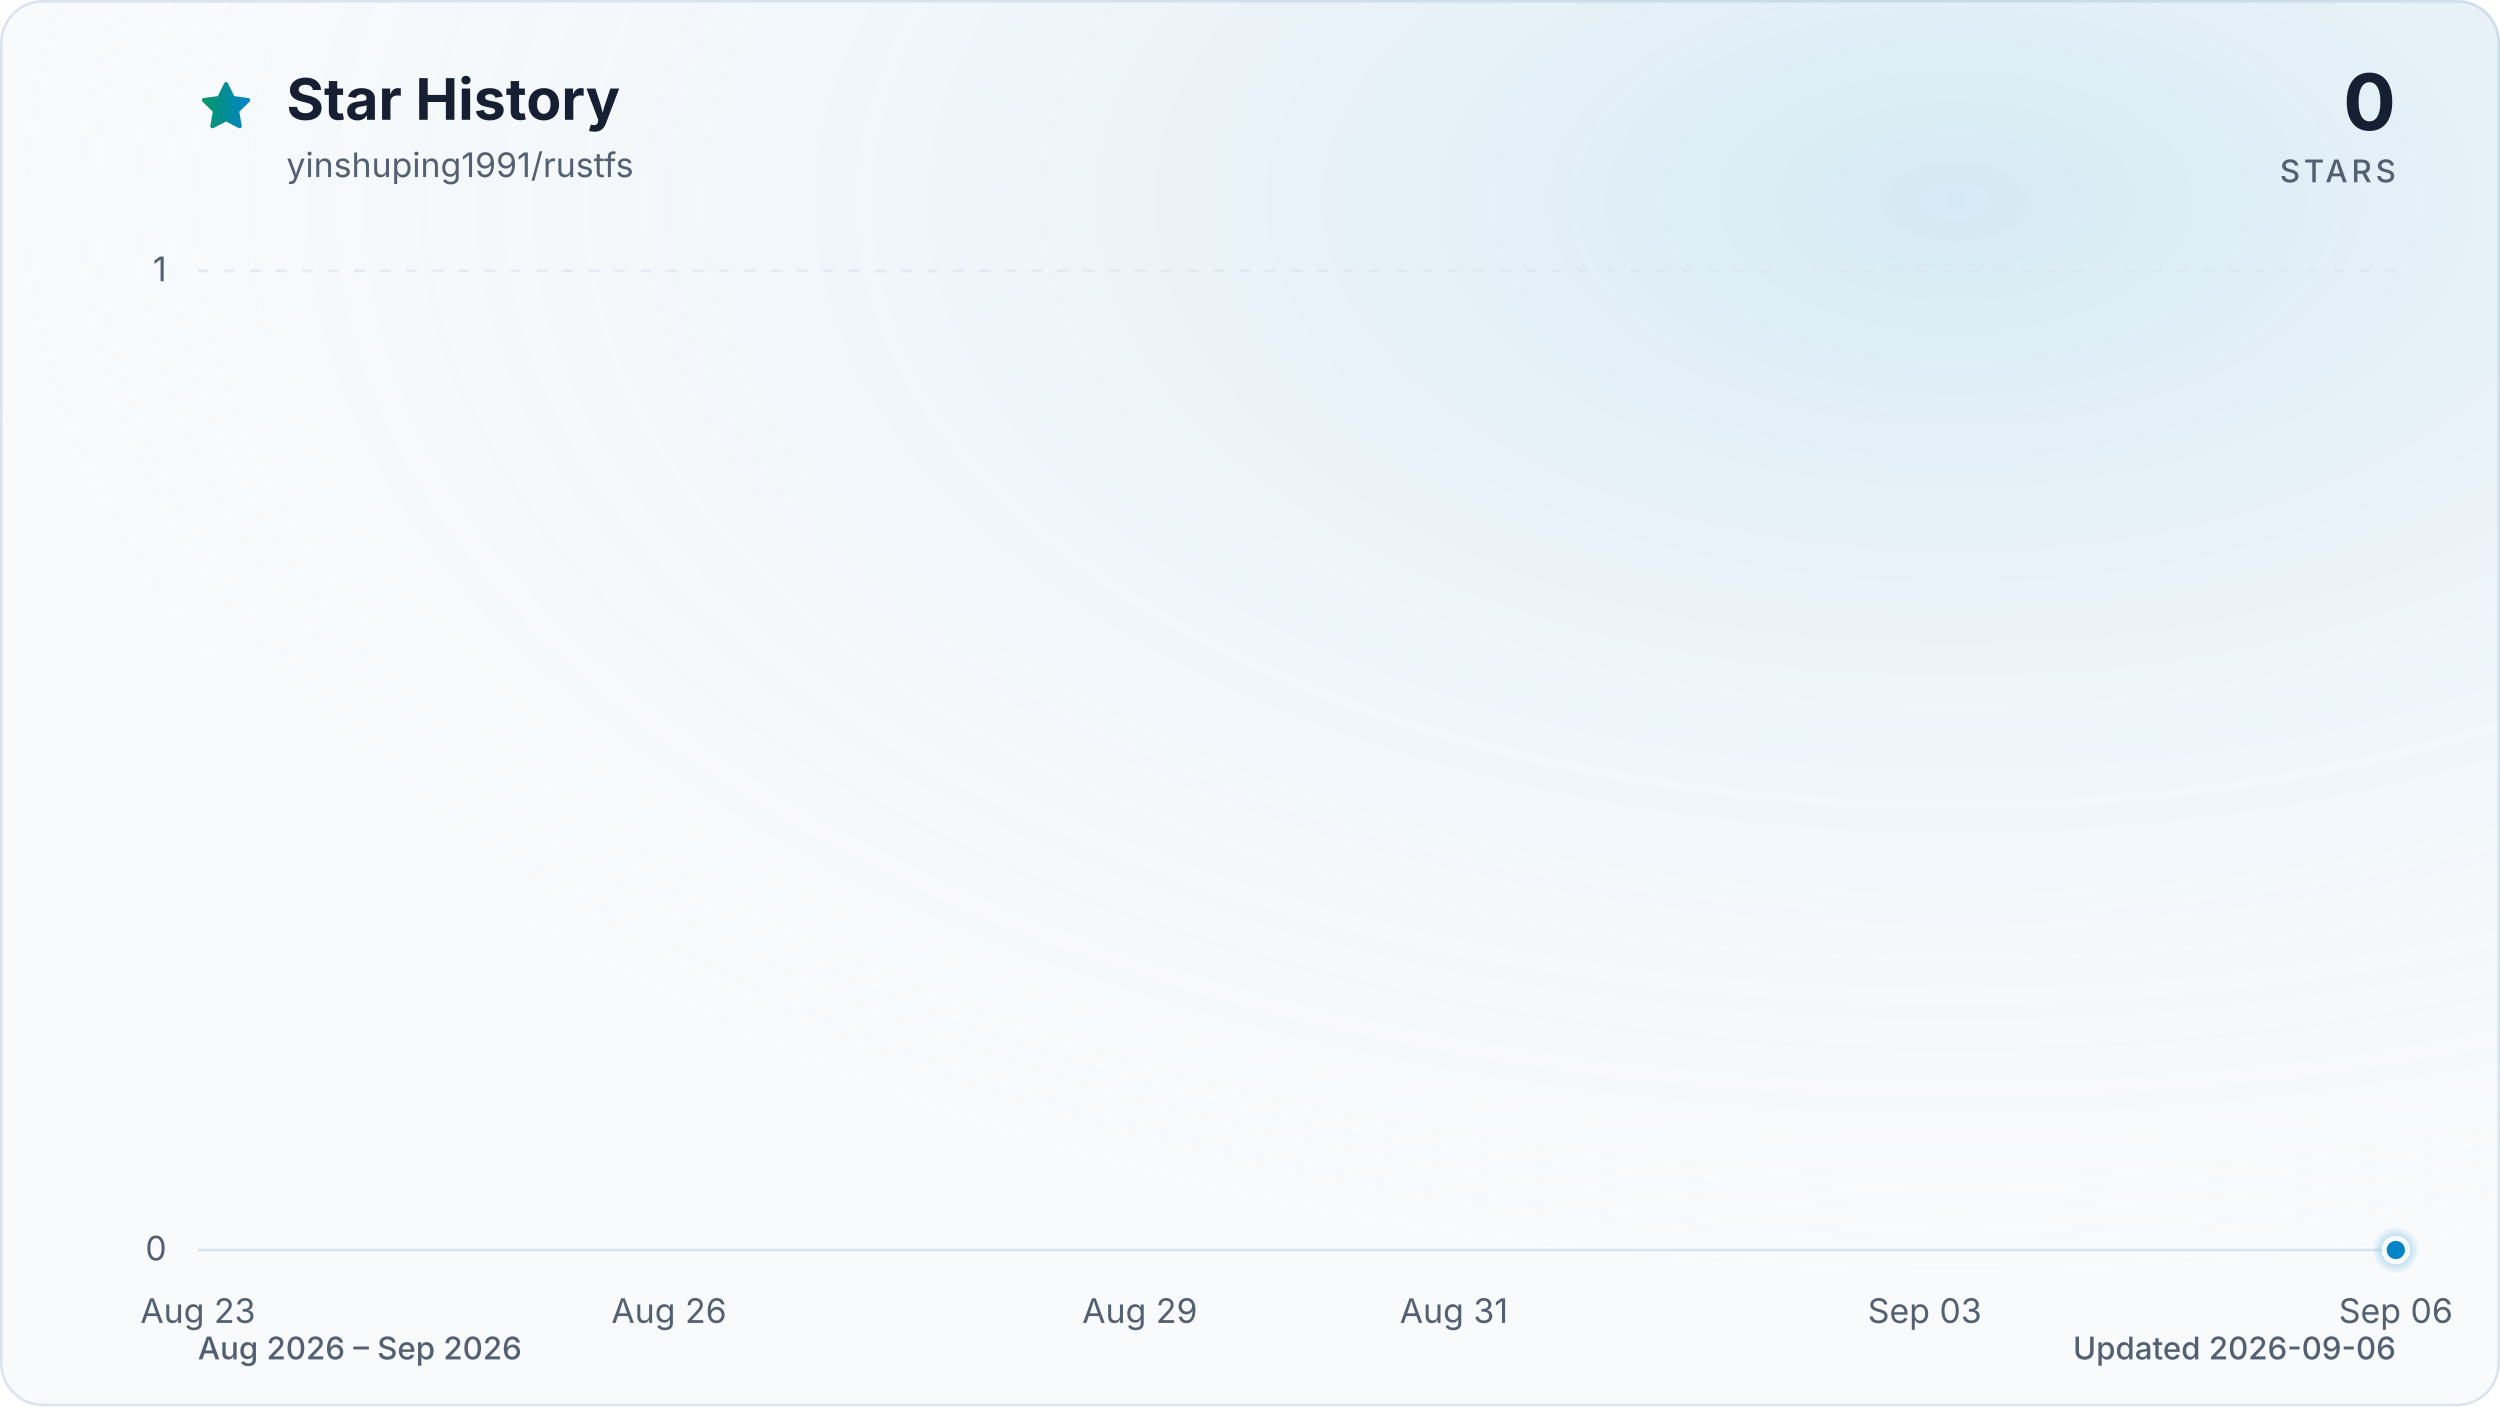
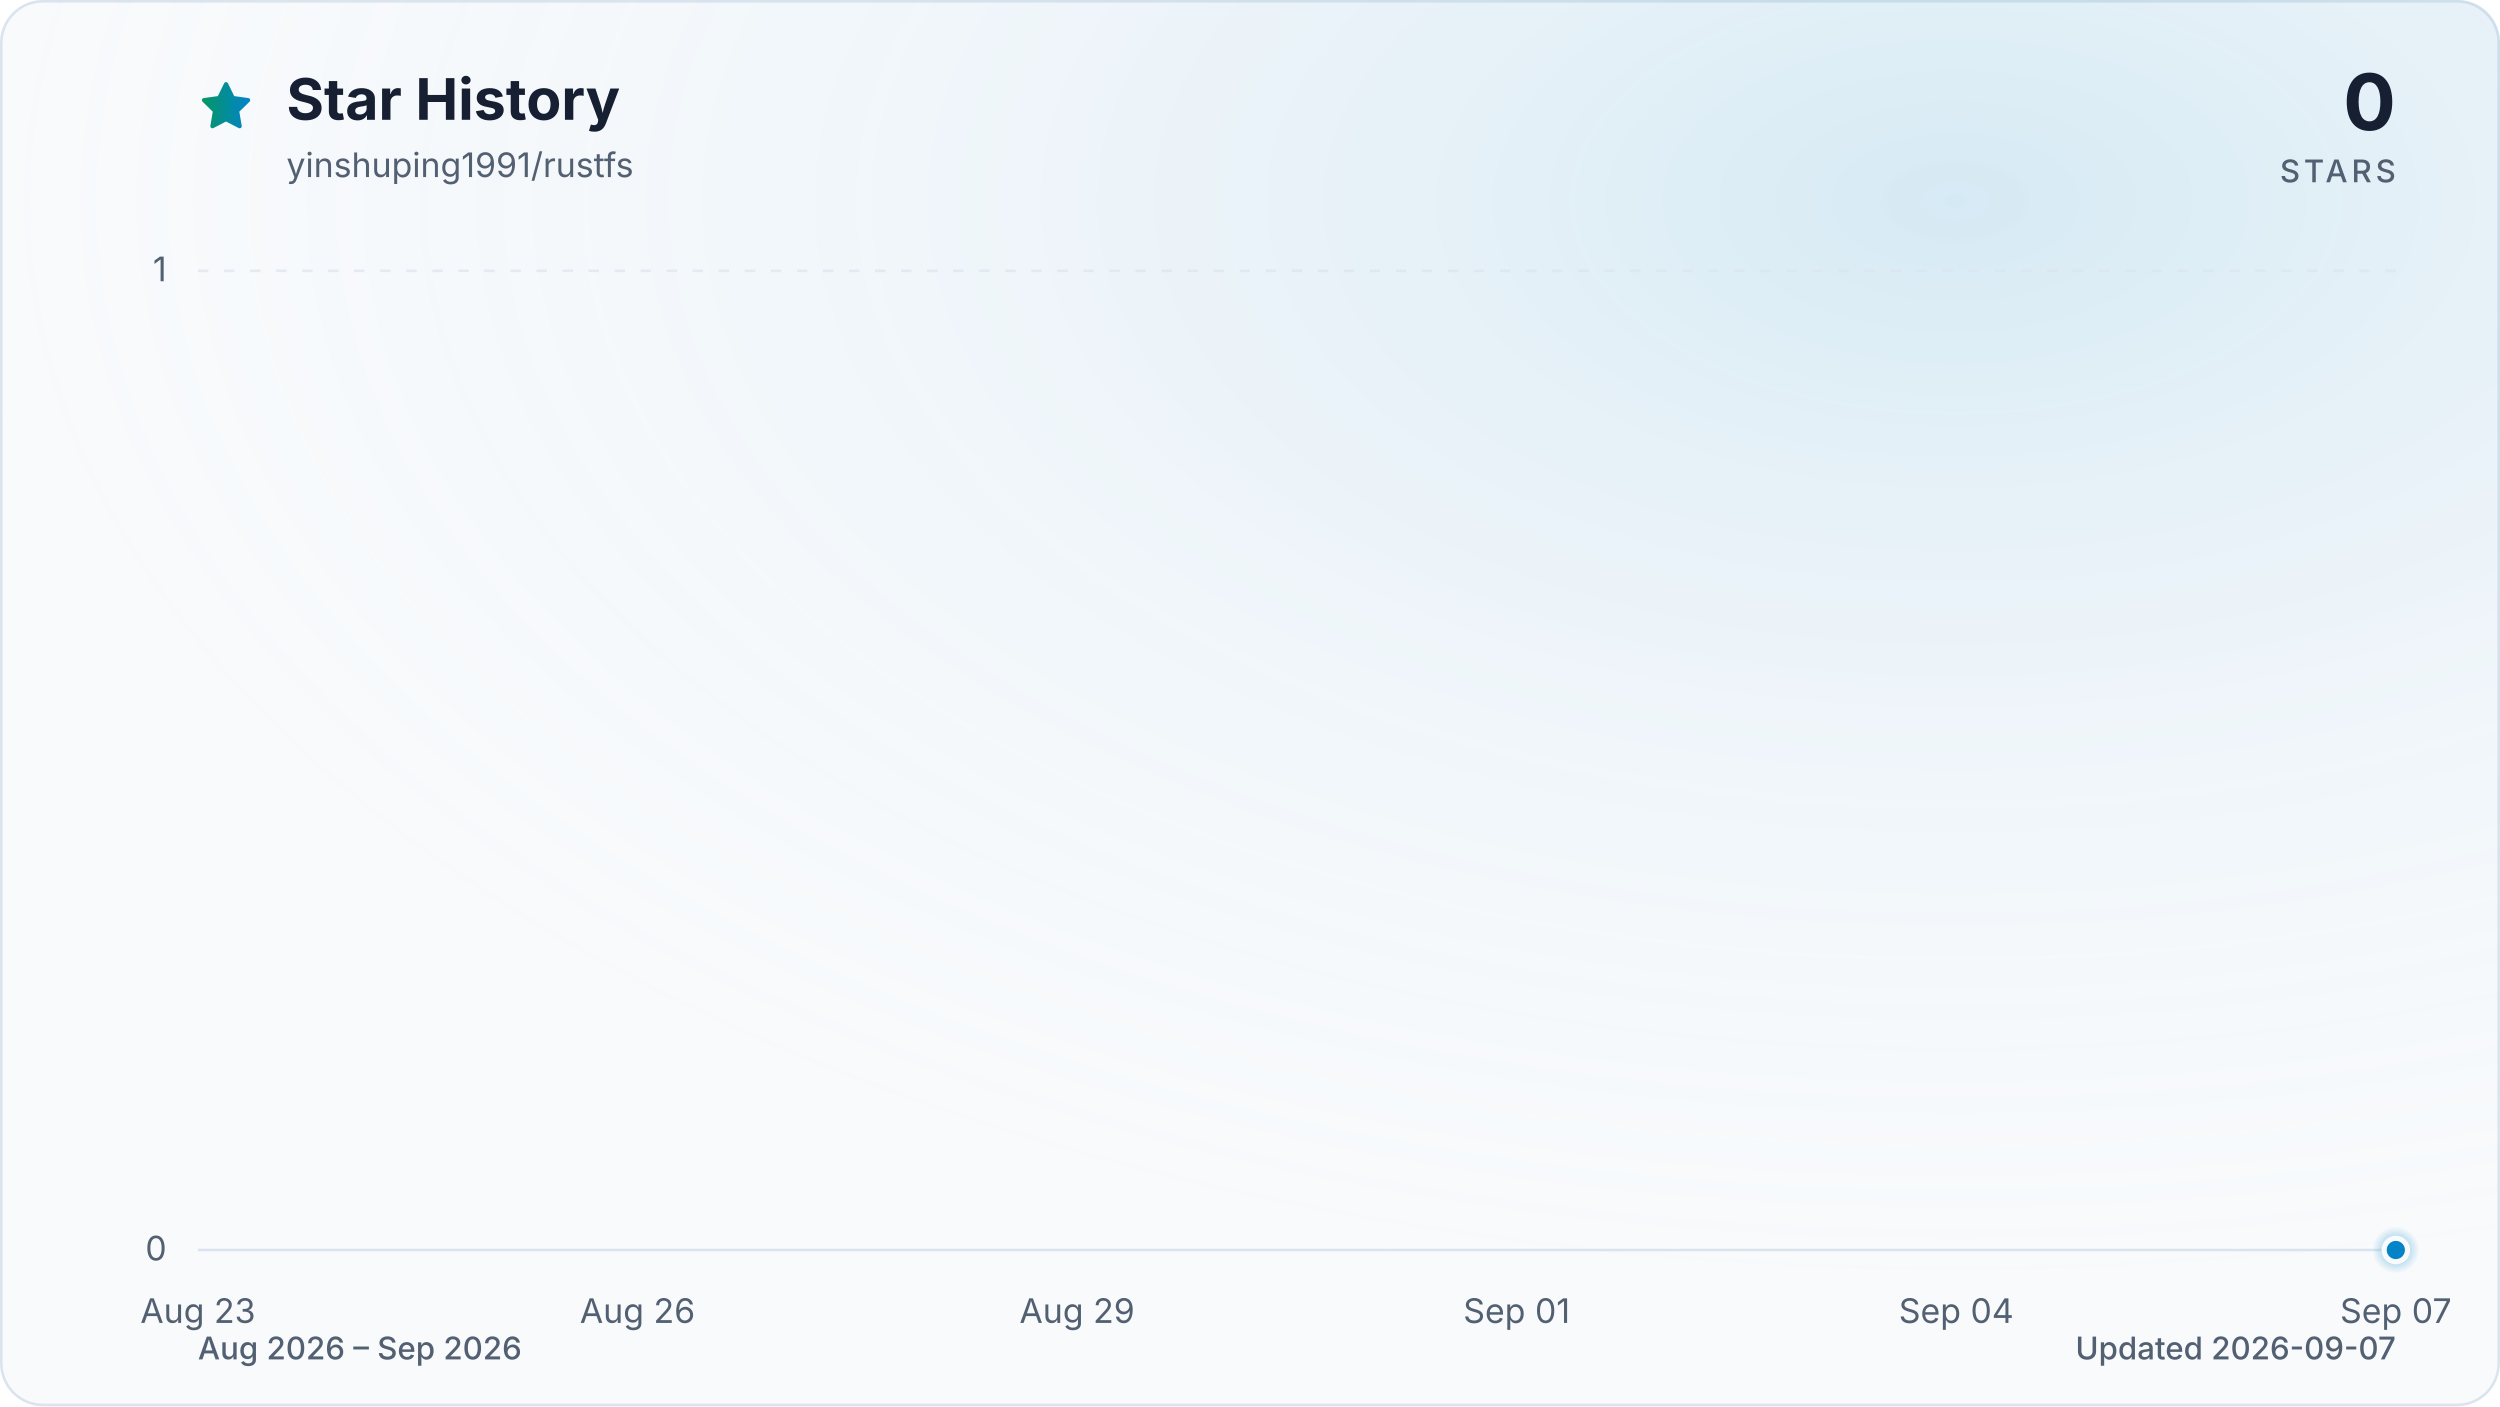
<svg xmlns="http://www.w3.org/2000/svg" viewBox="0 0 960 540" role="img" aria-labelledby="title description" data-style="gradient" data-variant="glow" data-animated="true">
  <defs>
    <linearGradient id="trend" x1="0" y1="0" x2="1" y2="0">
      <stop offset="0%" stop-color="#059669" />
      <stop offset="100%" stop-color="#0284c7" />
    </linearGradient>
    <linearGradient id="area" x1="0" y1="0" x2="0" y2="1">
      <stop offset="0%" stop-color="#059669" stop-opacity="0.30" />
      <stop offset="55%" stop-color="#0284c7" stop-opacity="0.10" />
      <stop offset="100%" stop-color="#0284c7" stop-opacity="0.01" />
    </linearGradient>
    <radialGradient id="marker-halo" cx="50%" cy="50%" r="50%">
      <stop offset="0%" stop-color="#0284c7" stop-opacity="0.55" />
      <stop offset="100%" stop-color="#0284c7" stop-opacity="0" />
    </radialGradient>
    <radialGradient id="surface-glow" cx="78%" cy="14%" r="80%">
      <stop offset="0%" stop-color="#0284c7" stop-opacity="0.14" />
      <stop offset="100%" stop-color="#f8fafc" stop-opacity="0" />
    </radialGradient>
    <filter id="trend-glow" x="-20%" y="-20%" width="140%" height="140%">
      <feGaussianBlur stdDeviation="7" />
    </filter>
  </defs>
  <style>
.trend-enter{transform-box:fill-box;transform-origin:center;animation:trend-enter 520ms cubic-bezier(0.16,1,0.3,1)}
.marker-enter{transform-box:fill-box;transform-origin:center;animation:marker-enter 320ms cubic-bezier(0.16,1,0.3,1) 200ms both}
.marker-pulse{transform-box:fill-box;transform-origin:center;animation:marker-pulse 2.6s ease-out infinite}
@keyframes trend-enter{from{opacity:.35;transform:translateY(10px)}to{opacity:1;transform:translateY(0)}}
@keyframes marker-enter{from{opacity:0;transform:scale(.4)}to{opacity:1;transform:scale(1)}}
@keyframes marker-pulse{0%{opacity:.5;transform:scale(.7)}70%,100%{opacity:0;transform:scale(2.1)}}
@media (prefers-reduced-motion:reduce){.trend-enter,.marker-enter,.marker-pulse{animation:none!important}}
@media (prefers-reduced-motion:reduce){.marker-pulse{opacity:0}}
</style>
  <rect x="0.5" y="0.5" width="959" height="539" fill="#f8fafc" stroke="#dbe4ee" stroke-width="1" rx="16" />
  <rect width="960" height="540" fill="url(#surface-glow)" rx="16" />
  <path d="M12 2.6l2.9 5.9 6.5.9-4.7 4.6 1.1 6.5-5.8-3-5.8 3 1.1-6.5-4.7-4.6 6.5-.9L12 2.6Z" transform="translate(76 30) scale(.9)" fill="url(#trend)" stroke="url(#trend)" stroke-width="1.8" stroke-linejoin="round" aria-hidden="true" />
  <text x="110" y="46" fill="#172033" font-family="ui-sans-serif, system-ui, -apple-system, BlinkMacSystemFont, 'Segoe UI', sans-serif" font-size="22" font-weight="700">Star History</text>
  <text x="110" y="68" fill="#526072" font-family="ui-sans-serif, system-ui, -apple-system, BlinkMacSystemFont, 'Segoe UI', sans-serif" font-size="13">yinshuping1991/rustfs</text>
  <text x="920" y="50" fill="#172033" font-family="ui-sans-serif, system-ui, -apple-system, BlinkMacSystemFont, 'Segoe UI', sans-serif" font-size="30" font-weight="700" text-anchor="end">0</text>
  <text x="920" y="70" fill="#526072" font-family="ui-sans-serif, system-ui, -apple-system, BlinkMacSystemFont, 'Segoe UI', sans-serif" font-size="12" font-weight="500" letter-spacing="1.5" text-anchor="end">STARS</text>
  <line x1="76" y1="480.0" x2="920" y2="480.0" stroke="#dbe4ee" stroke-width="1" stroke-dasharray="0" opacity="1" />
  <text x="64" y="484.0" fill="#526072" font-family="ui-sans-serif, system-ui, -apple-system, BlinkMacSystemFont, 'Segoe UI', sans-serif" font-size="13" text-anchor="end">0</text>
  <line x1="76" y1="104.0" x2="920" y2="104.0" stroke="#dbe4ee" stroke-width="1" stroke-dasharray="4 6" opacity="0.7" />
  <text x="64" y="108.0" fill="#526072" font-family="ui-sans-serif, system-ui, -apple-system, BlinkMacSystemFont, 'Segoe UI', sans-serif" font-size="13" text-anchor="end">1</text>
  <text x="76.0" y="508" fill="#526072" font-family="ui-sans-serif, system-ui, -apple-system, BlinkMacSystemFont, 'Segoe UI', sans-serif" font-size="13" text-anchor="middle">Aug 23</text>
-   <text x="256.9" y="508" fill="#526072" font-family="ui-sans-serif, system-ui, -apple-system, BlinkMacSystemFont, 'Segoe UI', sans-serif" font-size="13" text-anchor="middle">Aug 26</text>
-   <text x="437.7" y="508" fill="#526072" font-family="ui-sans-serif, system-ui, -apple-system, BlinkMacSystemFont, 'Segoe UI', sans-serif" font-size="13" text-anchor="middle">Aug 29</text>
-   <text x="558.3" y="508" fill="#526072" font-family="ui-sans-serif, system-ui, -apple-system, BlinkMacSystemFont, 'Segoe UI', sans-serif" font-size="13" text-anchor="middle">Aug 31</text>
-   <text x="739.1" y="508" fill="#526072" font-family="ui-sans-serif, system-ui, -apple-system, BlinkMacSystemFont, 'Segoe UI', sans-serif" font-size="13" text-anchor="middle">Sep 03</text>
-   <text x="920.0" y="508" fill="#526072" font-family="ui-sans-serif, system-ui, -apple-system, BlinkMacSystemFont, 'Segoe UI', sans-serif" font-size="13" text-anchor="middle">Sep 06</text>
+   <text x="244.8" y="508" fill="#526072" font-family="ui-sans-serif, system-ui, -apple-system, BlinkMacSystemFont, 'Segoe UI', sans-serif" font-size="13" text-anchor="middle">Aug 26</text>
+   <text x="413.6" y="508" fill="#526072" font-family="ui-sans-serif, system-ui, -apple-system, BlinkMacSystemFont, 'Segoe UI', sans-serif" font-size="13" text-anchor="middle">Aug 29</text>
+   <text x="582.4" y="508" fill="#526072" font-family="ui-sans-serif, system-ui, -apple-system, BlinkMacSystemFont, 'Segoe UI', sans-serif" font-size="13" text-anchor="middle">Sep 01</text>
+   <text x="751.2" y="508" fill="#526072" font-family="ui-sans-serif, system-ui, -apple-system, BlinkMacSystemFont, 'Segoe UI', sans-serif" font-size="13" text-anchor="middle">Sep 04</text>
+   <text x="920.0" y="508" fill="#526072" font-family="ui-sans-serif, system-ui, -apple-system, BlinkMacSystemFont, 'Segoe UI', sans-serif" font-size="13" text-anchor="middle">Sep 07</text>
  <g class="trend-enter">
-     <path d="M 76.0 480.0 C 96.1 480.0, 116.2 480.0, 136.3 480.0 C 156.4 480.0, 176.5 480.0, 196.6 480.0 C 216.7 480.0, 236.8 480.0, 256.9 480.0 C 277.0 480.0, 297.0 480.0, 317.1 480.0 C 337.2 480.0, 357.3 480.0, 377.4 480.0 C 397.5 480.0, 417.6 480.0, 437.7 480.0 C 457.8 480.0, 477.9 480.0, 498.0 480.0 C 518.1 480.0, 538.2 480.0, 558.3 480.0 C 578.4 480.0, 598.5 480.0, 618.6 480.0 C 638.7 480.0, 658.8 480.0, 678.9 480.0 C 699.0 480.0, 719.0 480.0, 739.1 480.0 C 759.2 480.0, 779.3 480.0, 799.4 480.0 C 819.5 480.0, 839.6 480.0, 859.7 480.0 C 879.8 480.0, 899.9 480.0, 920.0 480.0 L 920.0 480.0 L 76.0 480.0 Z" fill="url(#area)" />
-     <path d="M 76.0 480.0 C 96.1 480.0, 116.2 480.0, 136.3 480.0 C 156.4 480.0, 176.5 480.0, 196.6 480.0 C 216.7 480.0, 236.8 480.0, 256.9 480.0 C 277.0 480.0, 297.0 480.0, 317.1 480.0 C 337.2 480.0, 357.3 480.0, 377.4 480.0 C 397.5 480.0, 417.6 480.0, 437.7 480.0 C 457.8 480.0, 477.9 480.0, 498.0 480.0 C 518.1 480.0, 538.2 480.0, 558.3 480.0 C 578.4 480.0, 598.5 480.0, 618.6 480.0 C 638.7 480.0, 658.8 480.0, 678.9 480.0 C 699.0 480.0, 719.0 480.0, 739.1 480.0 C 759.2 480.0, 779.3 480.0, 799.4 480.0 C 819.5 480.0, 839.6 480.0, 859.7 480.0 C 879.8 480.0, 899.9 480.0, 920.0 480.0" fill="none" stroke="url(#trend)" stroke-width="12" stroke-linecap="round" stroke-linejoin="round" opacity="0.16" filter="url(#trend-glow)" />
-     <path d="M 76.0 480.0 C 96.1 480.0, 116.2 480.0, 136.3 480.0 C 156.4 480.0, 176.5 480.0, 196.6 480.0 C 216.7 480.0, 236.8 480.0, 256.9 480.0 C 277.0 480.0, 297.0 480.0, 317.1 480.0 C 337.2 480.0, 357.3 480.0, 377.4 480.0 C 397.5 480.0, 417.6 480.0, 437.7 480.0 C 457.8 480.0, 477.9 480.0, 498.0 480.0 C 518.1 480.0, 538.2 480.0, 558.3 480.0 C 578.4 480.0, 598.5 480.0, 618.6 480.0 C 638.7 480.0, 658.8 480.0, 678.9 480.0 C 699.0 480.0, 719.0 480.0, 739.1 480.0 C 759.2 480.0, 779.3 480.0, 799.4 480.0 C 819.5 480.0, 839.6 480.0, 859.7 480.0 C 879.8 480.0, 899.9 480.0, 920.0 480.0" fill="none" stroke="url(#trend)" stroke-width="3" stroke-linecap="round" stroke-linejoin="round" />
+     <path d="M 76.0 480.0 C 94.8 480.0, 113.5 480.0, 132.3 480.0 C 151.0 480.0, 169.8 480.0, 188.5 480.0 C 207.3 480.0, 226.0 480.0, 244.8 480.0 C 263.6 480.0, 282.3 480.0, 301.1 480.0 C 319.8 480.0, 338.6 480.0, 357.3 480.0 C 376.1 480.0, 394.8 480.0, 413.6 480.0 C 432.4 480.0, 451.1 480.0, 469.9 480.0 C 488.6 480.0, 507.4 480.0, 526.1 480.0 C 544.9 480.0, 563.6 480.0, 582.4 480.0 C 601.2 480.0, 619.9 480.0, 638.7 480.0 C 657.4 480.0, 676.2 480.0, 694.9 480.0 C 713.7 480.0, 732.4 480.0, 751.2 480.0 C 770.0 480.0, 788.7 480.0, 807.5 480.0 C 826.2 480.0, 845.0 480.0, 863.7 480.0 C 882.5 480.0, 901.2 480.0, 920.0 480.0 L 920.0 480.0 L 76.0 480.0 Z" fill="url(#area)" />
+     <path d="M 76.0 480.0 C 94.8 480.0, 113.5 480.0, 132.3 480.0 C 151.0 480.0, 169.8 480.0, 188.5 480.0 C 207.3 480.0, 226.0 480.0, 244.8 480.0 C 263.6 480.0, 282.3 480.0, 301.1 480.0 C 319.8 480.0, 338.6 480.0, 357.3 480.0 C 376.1 480.0, 394.8 480.0, 413.6 480.0 C 432.4 480.0, 451.1 480.0, 469.9 480.0 C 488.6 480.0, 507.4 480.0, 526.1 480.0 C 544.9 480.0, 563.6 480.0, 582.4 480.0 C 601.2 480.0, 619.9 480.0, 638.7 480.0 C 657.4 480.0, 676.2 480.0, 694.9 480.0 C 713.7 480.0, 732.4 480.0, 751.2 480.0 C 770.0 480.0, 788.7 480.0, 807.5 480.0 C 826.2 480.0, 845.0 480.0, 863.7 480.0 C 882.5 480.0, 901.2 480.0, 920.0 480.0" fill="none" stroke="url(#trend)" stroke-width="12" stroke-linecap="round" stroke-linejoin="round" opacity="0.16" filter="url(#trend-glow)" />
+     <path d="M 76.0 480.0 C 94.8 480.0, 113.5 480.0, 132.3 480.0 C 151.0 480.0, 169.8 480.0, 188.5 480.0 C 207.3 480.0, 226.0 480.0, 244.8 480.0 C 263.6 480.0, 282.3 480.0, 301.1 480.0 C 319.8 480.0, 338.6 480.0, 357.3 480.0 C 376.1 480.0, 394.8 480.0, 413.6 480.0 C 432.4 480.0, 451.1 480.0, 469.9 480.0 C 488.6 480.0, 507.4 480.0, 526.1 480.0 C 544.9 480.0, 563.6 480.0, 582.4 480.0 C 601.2 480.0, 619.9 480.0, 638.7 480.0 C 657.4 480.0, 676.2 480.0, 694.9 480.0 C 713.7 480.0, 732.4 480.0, 751.2 480.0 C 770.0 480.0, 788.7 480.0, 807.5 480.0 C 826.2 480.0, 845.0 480.0, 863.7 480.0 C 882.5 480.0, 901.2 480.0, 920.0 480.0" fill="none" stroke="url(#trend)" stroke-width="3" stroke-linecap="round" stroke-linejoin="round" />
  </g>
  <g class="marker-enter">
    <circle class="marker-pulse" cx="920.0" cy="480.0" r="9" fill="url(#marker-halo)" />
    <circle cx="920.0" cy="480.0" r="4.5" fill="#0284c7" stroke="#f8fafc" stroke-width="2" />
  </g>
  <text x="76" y="522" fill="#526072" font-family="ui-sans-serif, system-ui, -apple-system, BlinkMacSystemFont, 'Segoe UI', sans-serif" font-size="12" font-weight="500">Aug 2026 – Sep 2026</text>
-   <text x="920" y="522" fill="#526072" font-family="ui-sans-serif, system-ui, -apple-system, BlinkMacSystemFont, 'Segoe UI', sans-serif" font-size="12" font-weight="500" text-anchor="end">Updated 2026-09-06</text>
+   <text x="920" y="522" fill="#526072" font-family="ui-sans-serif, system-ui, -apple-system, BlinkMacSystemFont, 'Segoe UI', sans-serif" font-size="12" font-weight="500" text-anchor="end">Updated 2026-09-07</text>
</svg>
